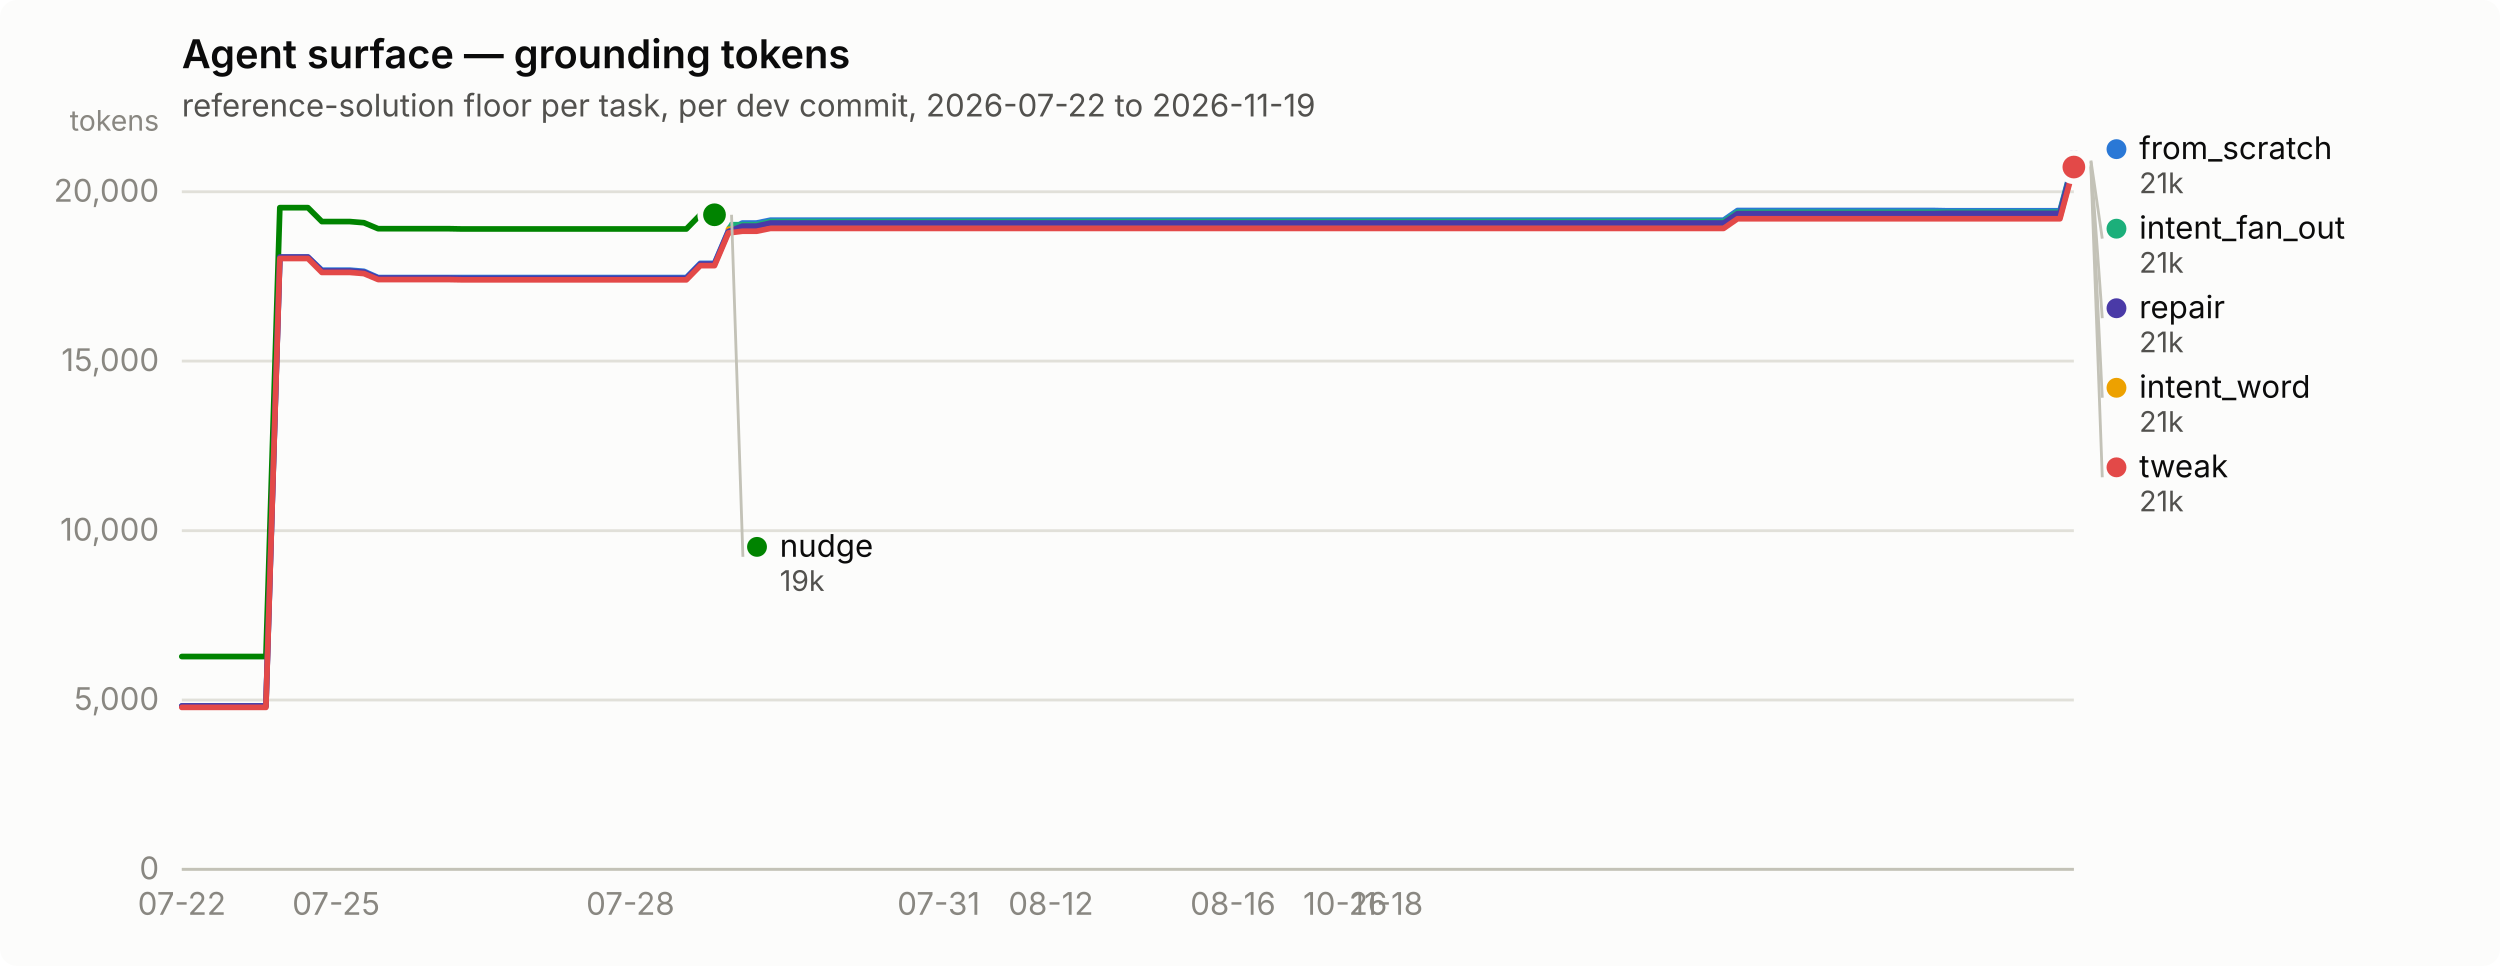
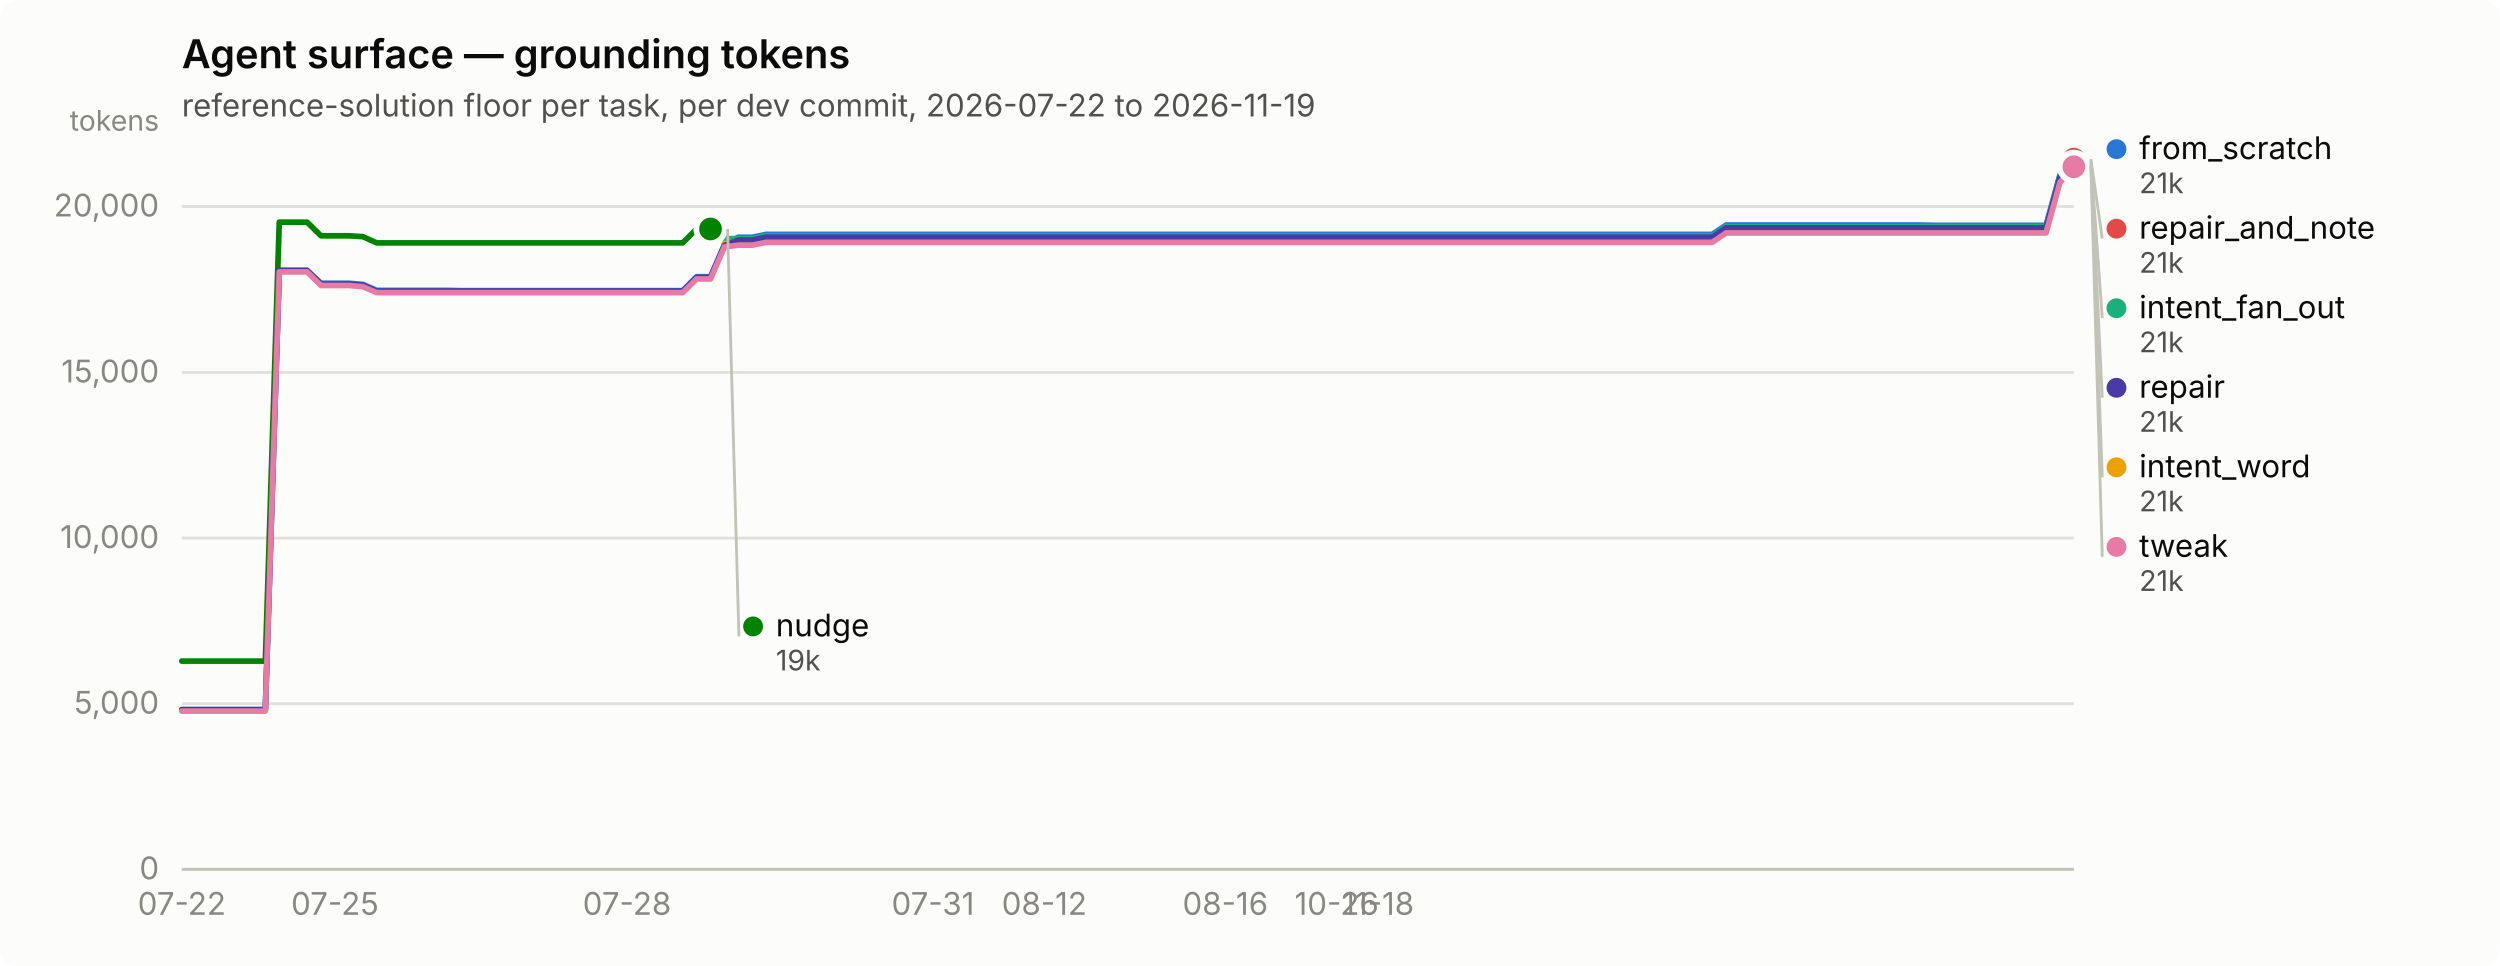
<svg xmlns="http://www.w3.org/2000/svg" width="880" height="340" viewBox="0 0 880 340" role="img" aria-label="Agent surface — grounding tokens">
  <rect width="880" height="340" rx="6" fill="#fcfcfb" />
  <text x="64" y="24" font-family="system-ui, -apple-system, &quot;Segoe UI&quot;, sans-serif" font-size="14" font-weight="600" fill="#0b0b0b">Agent surface — grounding tokens</text>
  <text x="64" y="41" font-family="system-ui, -apple-system, &quot;Segoe UI&quot;, sans-serif" font-size="11" fill="#52514e">reference-solution floor per task, per dev commit, 2026-07-22 to 2026-11-19</text>
  <line x1="64" y1="306.0" x2="730" y2="306.0" stroke="#e1e0d9" stroke-width="1" />
  <text x="56" y="309.5" text-anchor="end" font-family="system-ui, -apple-system, &quot;Segoe UI&quot;, sans-serif" font-size="11" style="font-variant-numeric: tabular-nums" fill="#898781">0</text>
-   <line x1="64" y1="246.4" x2="730" y2="246.4" stroke="#e1e0d9" stroke-width="1" />
-   <text x="56" y="249.9" text-anchor="end" font-family="system-ui, -apple-system, &quot;Segoe UI&quot;, sans-serif" font-size="11" style="font-variant-numeric: tabular-nums" fill="#898781">5,000</text>
-   <line x1="64" y1="186.8" x2="730" y2="186.8" stroke="#e1e0d9" stroke-width="1" />
-   <text x="56" y="190.3" text-anchor="end" font-family="system-ui, -apple-system, &quot;Segoe UI&quot;, sans-serif" font-size="11" style="font-variant-numeric: tabular-nums" fill="#898781">10,000</text>
-   <line x1="64" y1="127.1" x2="730" y2="127.1" stroke="#e1e0d9" stroke-width="1" />
-   <text x="56" y="130.6" text-anchor="end" font-family="system-ui, -apple-system, &quot;Segoe UI&quot;, sans-serif" font-size="11" style="font-variant-numeric: tabular-nums" fill="#898781">15,000</text>
-   <line x1="64" y1="67.5" x2="730" y2="67.5" stroke="#e1e0d9" stroke-width="1" />
-   <text x="56" y="71.0" text-anchor="end" font-family="system-ui, -apple-system, &quot;Segoe UI&quot;, sans-serif" font-size="11" style="font-variant-numeric: tabular-nums" fill="#898781">20,000</text>
+   <line x1="64" y1="247.7" x2="730" y2="247.7" stroke="#e1e0d9" stroke-width="1" />
+   <text x="56" y="251.2" text-anchor="end" font-family="system-ui, -apple-system, &quot;Segoe UI&quot;, sans-serif" font-size="11" style="font-variant-numeric: tabular-nums" fill="#898781">5,000</text>
+   <line x1="64" y1="189.4" x2="730" y2="189.4" stroke="#e1e0d9" stroke-width="1" />
+   <text x="56" y="192.9" text-anchor="end" font-family="system-ui, -apple-system, &quot;Segoe UI&quot;, sans-serif" font-size="11" style="font-variant-numeric: tabular-nums" fill="#898781">10,000</text>
+   <line x1="64" y1="131.1" x2="730" y2="131.1" stroke="#e1e0d9" stroke-width="1" />
+   <text x="56" y="134.6" text-anchor="end" font-family="system-ui, -apple-system, &quot;Segoe UI&quot;, sans-serif" font-size="11" style="font-variant-numeric: tabular-nums" fill="#898781">15,000</text>
+   <line x1="64" y1="72.7" x2="730" y2="72.7" stroke="#e1e0d9" stroke-width="1" />
+   <text x="56" y="76.2" text-anchor="end" font-family="system-ui, -apple-system, &quot;Segoe UI&quot;, sans-serif" font-size="11" style="font-variant-numeric: tabular-nums" fill="#898781">20,000</text>
  <text x="56" y="46" text-anchor="end" font-family="system-ui, -apple-system, &quot;Segoe UI&quot;, sans-serif" font-size="10" fill="#898781">tokens</text>
  <line x1="64" y1="306" x2="730" y2="306" stroke="#c3c2b7" stroke-width="1" />
  <text x="64.0" y="322" text-anchor="middle" font-family="system-ui, -apple-system, &quot;Segoe UI&quot;, sans-serif" font-size="11" style="font-variant-numeric: tabular-nums" fill="#898781">07-22</text>
-   <text x="118.3" y="322" text-anchor="middle" font-family="system-ui, -apple-system, &quot;Segoe UI&quot;, sans-serif" font-size="11" style="font-variant-numeric: tabular-nums" fill="#898781">07-25</text>
-   <text x="221.9" y="322" text-anchor="middle" font-family="system-ui, -apple-system, &quot;Segoe UI&quot;, sans-serif" font-size="11" style="font-variant-numeric: tabular-nums" fill="#898781">07-28</text>
-   <text x="330.4" y="322" text-anchor="middle" font-family="system-ui, -apple-system, &quot;Segoe UI&quot;, sans-serif" font-size="11" style="font-variant-numeric: tabular-nums" fill="#898781">07-31</text>
-   <text x="369.9" y="322" text-anchor="middle" font-family="system-ui, -apple-system, &quot;Segoe UI&quot;, sans-serif" font-size="11" style="font-variant-numeric: tabular-nums" fill="#898781">08-12</text>
-   <text x="434.0" y="322" text-anchor="middle" font-family="system-ui, -apple-system, &quot;Segoe UI&quot;, sans-serif" font-size="11" style="font-variant-numeric: tabular-nums" fill="#898781">08-16</text>
-   <text x="473.5" y="322" text-anchor="middle" font-family="system-ui, -apple-system, &quot;Segoe UI&quot;, sans-serif" font-size="11" style="font-variant-numeric: tabular-nums" fill="#898781">10-26</text>
-   <text x="488.3" y="322" text-anchor="middle" font-family="system-ui, -apple-system, &quot;Segoe UI&quot;, sans-serif" font-size="11" style="font-variant-numeric: tabular-nums" fill="#898781">11-18</text>
-   <path d="M64.0,248.5 L68.9,248.5 L73.9,248.5 L78.8,248.5 L83.7,248.5 L88.7,248.5 L93.6,248.5 L98.5,90.5 L103.5,90.5 L108.4,90.5 L113.3,95.1 L118.3,95.1 L123.2,95.1 L128.1,95.5 L133.1,97.7 L138.0,97.7 L142.9,97.7 L147.9,97.7 L152.8,97.7 L157.7,97.7 L162.7,97.7 L167.6,97.7 L172.5,97.7 L177.5,97.7 L182.4,97.7 L187.3,97.7 L192.3,97.7 L197.2,97.7 L202.1,97.7 L207.1,97.7 L212.0,97.7 L216.9,97.7 L221.9,97.7 L226.8,97.7 L231.7,97.7 L236.7,97.7 L241.6,97.7 L246.5,92.7 L251.5,92.7 L256.4,81.2 L261.3,78.5 L266.3,78.5 L271.2,77.5 L276.1,77.5 L281.1,77.5 L286.0,77.5 L290.9,77.5 L295.9,77.5 L300.8,77.5 L305.7,77.5 L310.7,77.5 L315.6,77.5 L320.5,77.5 L325.5,77.5 L330.4,77.5 L335.3,77.5 L340.3,77.5 L345.2,77.5 L350.1,77.5 L355.1,77.5 L360.0,77.5 L364.9,77.5 L369.9,77.5 L374.8,77.5 L379.7,77.5 L384.7,77.5 L389.6,77.5 L394.5,77.5 L399.5,77.5 L404.4,77.5 L409.3,77.5 L414.3,77.5 L419.2,77.5 L424.1,77.5 L429.1,77.5 L434.0,77.5 L438.9,77.5 L443.9,77.5 L448.8,77.5 L453.7,77.5 L458.7,77.5 L463.6,77.5 L468.5,77.5 L473.5,77.5 L478.4,77.5 L483.3,77.5 L488.3,77.5 L493.2,77.5 L498.1,77.5 L503.1,77.5 L508.0,77.5 L512.9,77.5 L517.9,77.5 L522.8,77.5 L527.7,77.5 L532.7,77.5 L537.6,77.5 L542.5,77.5 L547.5,77.5 L552.4,77.5 L557.3,77.5 L562.3,77.5 L567.2,77.5 L572.1,77.5 L577.1,77.5 L582.0,77.5 L586.9,77.5 L591.9,77.5 L596.8,77.5 L601.7,77.5 L606.7,77.5 L611.6,74.1 L616.5,74.1 L621.5,74.1 L626.4,74.1 L631.3,74.1 L636.3,74.1 L641.2,74.1 L646.1,74.1 L651.1,74.1 L656.0,74.1 L660.9,74.1 L665.9,74.1 L670.8,74.1 L675.7,74.1 L680.7,74.1 L685.6,74.2 L690.5,74.2 L695.5,74.2 L700.4,74.2 L705.3,74.2 L710.3,74.2 L715.2,74.2 L720.1,74.2 L725.1,74.2 L730.0,56.0" fill="none" stroke="#2a78d6" stroke-width="2" stroke-linejoin="round" stroke-linecap="round" />
+   <text x="117.9" y="322" text-anchor="middle" font-family="system-ui, -apple-system, &quot;Segoe UI&quot;, sans-serif" font-size="11" style="font-variant-numeric: tabular-nums" fill="#898781">07-25</text>
+   <text x="220.7" y="322" text-anchor="middle" font-family="system-ui, -apple-system, &quot;Segoe UI&quot;, sans-serif" font-size="11" style="font-variant-numeric: tabular-nums" fill="#898781">07-28</text>
+   <text x="328.4" y="322" text-anchor="middle" font-family="system-ui, -apple-system, &quot;Segoe UI&quot;, sans-serif" font-size="11" style="font-variant-numeric: tabular-nums" fill="#898781">07-31</text>
+   <text x="367.6" y="322" text-anchor="middle" font-family="system-ui, -apple-system, &quot;Segoe UI&quot;, sans-serif" font-size="11" style="font-variant-numeric: tabular-nums" fill="#898781">08-12</text>
+   <text x="431.3" y="322" text-anchor="middle" font-family="system-ui, -apple-system, &quot;Segoe UI&quot;, sans-serif" font-size="11" style="font-variant-numeric: tabular-nums" fill="#898781">08-16</text>
+   <text x="470.5" y="322" text-anchor="middle" font-family="system-ui, -apple-system, &quot;Segoe UI&quot;, sans-serif" font-size="11" style="font-variant-numeric: tabular-nums" fill="#898781">10-26</text>
+   <text x="485.1" y="322" text-anchor="middle" font-family="system-ui, -apple-system, &quot;Segoe UI&quot;, sans-serif" font-size="11" style="font-variant-numeric: tabular-nums" fill="#898781">11-18</text>
+   <path d="M64.0,249.8 L68.9,249.8 L73.8,249.8 L78.7,249.8 L83.6,249.8 L88.5,249.8 L93.4,249.8 L98.3,95.2 L103.2,95.2 L108.1,95.2 L113.0,99.7 L117.9,99.7 L122.8,99.7 L127.7,100.1 L132.6,102.2 L137.5,102.2 L142.4,102.2 L147.2,102.2 L152.1,102.2 L157.0,102.2 L161.9,102.3 L166.8,102.3 L171.7,102.3 L176.6,102.3 L181.5,102.3 L186.4,102.3 L191.3,102.3 L196.2,102.3 L201.1,102.3 L206.0,102.3 L210.9,102.3 L215.8,102.3 L220.7,102.3 L225.6,102.3 L230.5,102.3 L235.4,102.3 L240.3,102.3 L245.2,97.4 L250.1,97.4 L255.0,86.1 L259.9,83.5 L264.8,83.5 L269.7,82.5 L274.6,82.5 L279.5,82.5 L284.4,82.5 L289.3,82.5 L294.2,82.5 L299.1,82.5 L304.0,82.5 L308.9,82.5 L313.8,82.5 L318.6,82.5 L323.5,82.5 L328.4,82.5 L333.3,82.5 L338.2,82.5 L343.1,82.5 L348.0,82.5 L352.9,82.5 L357.8,82.5 L362.7,82.5 L367.6,82.5 L372.5,82.5 L377.4,82.5 L382.3,82.5 L387.2,82.5 L392.1,82.5 L397.0,82.5 L401.9,82.5 L406.8,82.5 L411.7,82.5 L416.6,82.5 L421.5,82.5 L426.4,82.5 L431.3,82.5 L436.2,82.5 L441.1,82.5 L446.0,82.5 L450.9,82.5 L455.8,82.5 L460.7,82.5 L465.6,82.5 L470.5,82.5 L475.4,82.5 L480.2,82.5 L485.1,82.5 L490.0,82.5 L494.9,82.5 L499.8,82.5 L504.7,82.5 L509.6,82.5 L514.5,82.5 L519.4,82.5 L524.3,82.5 L529.2,82.5 L534.1,82.5 L539.0,82.5 L543.9,82.5 L548.8,82.5 L553.7,82.5 L558.6,82.5 L563.5,82.5 L568.4,82.5 L573.3,82.5 L578.2,82.5 L583.1,82.5 L588.0,82.5 L592.9,82.5 L597.8,82.5 L602.7,82.5 L607.6,79.2 L612.5,79.2 L617.4,79.2 L622.3,79.2 L627.2,79.2 L632.1,79.2 L637.0,79.2 L641.9,79.2 L646.8,79.2 L651.6,79.2 L656.5,79.2 L661.4,79.2 L666.3,79.2 L671.2,79.2 L676.1,79.2 L681.0,79.3 L685.9,79.3 L690.8,79.3 L695.7,79.3 L700.6,79.3 L705.5,79.3 L710.4,79.3 L715.3,79.3 L720.2,79.3 L725.1,61.5 L730.0,56.0" fill="none" stroke="#2a78d6" stroke-width="2" stroke-linejoin="round" stroke-linecap="round" />
  <circle cx="730.0" cy="56.0" r="6" fill="#fcfcfb" />
  <circle cx="730.0" cy="56.0" r="4" fill="#2a78d6" />
-   <path d="M256.4,79.1 L261.3,79.1 L266.3,79.1 L271.2,78.0 L276.1,78.0 L281.1,78.0 L286.0,78.0 L290.9,78.0 L295.9,78.0 L300.8,78.0 L305.7,78.0 L310.7,78.0 L315.6,78.0 L320.5,78.0 L325.5,78.0 L330.4,78.0 L335.3,78.0 L340.3,78.0 L345.2,78.0 L350.1,78.0 L355.1,78.0 L360.0,78.0 L364.9,78.0 L369.9,78.0 L374.8,78.0 L379.7,78.0 L384.7,78.0 L389.6,78.0 L394.5,78.0 L399.5,78.0 L404.4,78.0 L409.3,78.0 L414.3,78.0 L419.2,78.0 L424.1,78.0 L429.1,78.0 L434.0,78.0 L438.9,78.0 L443.9,78.0 L448.8,78.0 L453.7,78.0 L458.7,78.0 L463.6,78.0 L468.5,78.0 L473.5,78.0 L478.4,78.0 L483.3,78.0 L488.3,78.0 L493.2,78.0 L498.1,78.0 L503.1,78.0 L508.0,78.0 L512.9,78.0 L517.9,78.0 L522.8,78.0 L527.7,78.0 L532.7,78.0 L537.6,78.0 L542.5,78.0 L547.5,78.0 L552.4,78.0 L557.3,78.0 L562.3,78.0 L567.2,78.0 L572.1,78.0 L577.1,78.0 L582.0,78.0 L586.9,78.0 L591.9,78.0 L596.8,78.0 L601.7,78.0 L606.7,78.0 L611.6,74.7 L616.5,74.7 L621.5,74.7 L626.4,74.7 L631.3,74.7 L636.3,74.7 L641.2,74.7 L646.1,74.7 L651.1,74.7 L656.0,74.7 L660.9,74.7 L665.9,74.7 L670.8,74.7 L675.7,74.7 L680.7,74.7 L685.6,74.7 L690.5,74.7 L695.5,74.7 L700.4,74.7 L705.3,74.7 L710.3,74.7 L715.2,74.7 L720.1,74.7 L725.1,74.7 L730.0,56.5" fill="none" stroke="#1baf7a" stroke-width="2" stroke-linejoin="round" stroke-linecap="round" />
+   <path d="M255.0,84.0 L259.9,84.0 L264.8,84.0 L269.7,83.0 L274.6,83.0 L279.5,83.0 L284.4,83.0 L289.3,83.0 L294.2,83.0 L299.1,83.0 L304.0,83.0 L308.9,83.0 L313.8,83.0 L318.6,83.0 L323.5,83.0 L328.4,83.0 L333.3,83.0 L338.2,83.0 L343.1,83.0 L348.0,83.0 L352.9,83.0 L357.8,83.0 L362.7,83.0 L367.6,83.0 L372.5,83.0 L377.4,83.0 L382.3,83.0 L387.2,83.0 L392.1,83.0 L397.0,83.0 L401.9,83.0 L406.8,83.0 L411.7,83.0 L416.6,83.0 L421.5,83.0 L426.4,83.0 L431.3,83.0 L436.2,83.0 L441.1,83.0 L446.0,83.0 L450.9,83.0 L455.8,83.0 L460.7,83.0 L465.6,83.0 L470.5,83.0 L475.4,83.0 L480.2,83.0 L485.1,83.0 L490.0,83.0 L494.9,83.0 L499.8,83.0 L504.7,83.0 L509.6,83.0 L514.5,83.0 L519.4,83.0 L524.3,83.0 L529.2,83.0 L534.1,83.0 L539.0,83.0 L543.9,83.0 L548.8,83.0 L553.7,83.0 L558.6,83.0 L563.5,83.0 L568.4,83.0 L573.3,83.0 L578.2,83.0 L583.1,83.0 L588.0,83.0 L592.9,83.0 L597.8,83.0 L602.7,83.0 L607.6,79.8 L612.5,79.8 L617.4,79.8 L622.3,79.8 L627.2,79.8 L632.1,79.8 L637.0,79.8 L641.9,79.8 L646.8,79.8 L651.6,79.8 L656.5,79.8 L661.4,79.8 L666.3,79.8 L671.2,79.8 L676.1,79.8 L681.0,79.8 L685.9,79.8 L690.8,79.8 L695.7,79.8 L700.6,79.8 L705.5,79.8 L710.4,79.8 L715.3,79.8 L720.2,79.8 L725.1,61.9 L730.0,56.5" fill="none" stroke="#1baf7a" stroke-width="2" stroke-linejoin="round" stroke-linecap="round" />
  <circle cx="730.0" cy="56.5" r="6" fill="#fcfcfb" />
  <circle cx="730.0" cy="56.5" r="4" fill="#1baf7a" />
-   <path d="M256.4,80.7 L261.3,80.7 L266.3,80.7 L271.2,79.7 L276.1,79.7 L281.1,79.7 L286.0,79.7 L290.9,79.7 L295.9,79.7 L300.8,79.7 L305.7,79.7 L310.7,79.7 L315.6,79.7 L320.5,79.7 L325.5,79.7 L330.4,79.7 L335.3,79.7 L340.3,79.7 L345.2,79.7 L350.1,79.7 L355.1,79.7 L360.0,79.7 L364.9,79.7 L369.9,79.7 L374.8,79.7 L379.7,79.7 L384.7,79.7 L389.6,79.7 L394.5,79.7 L399.5,79.7 L404.4,79.7 L409.3,79.7 L414.3,79.7 L419.2,79.7 L424.1,79.7 L429.1,79.7 L434.0,79.7 L438.9,79.7 L443.9,79.7 L448.8,79.7 L453.7,79.7 L458.7,79.7 L463.6,79.7 L468.5,79.7 L473.5,79.7 L478.4,79.7 L483.3,79.7 L488.3,79.7 L493.2,79.7 L498.1,79.7 L503.1,79.7 L508.0,79.7 L512.9,79.7 L517.9,79.7 L522.8,79.7 L527.7,79.7 L532.7,79.7 L537.6,79.7 L542.5,79.7 L547.5,79.7 L552.4,79.7 L557.3,79.7 L562.3,79.7 L567.2,79.7 L572.1,79.7 L577.1,79.7 L582.0,79.7 L586.9,79.7 L591.9,79.7 L596.8,79.7 L601.7,79.7 L606.7,79.7 L611.6,76.3 L616.5,76.3 L621.5,76.3 L626.4,76.3 L631.3,76.3 L636.3,76.3 L641.2,76.3 L646.1,76.3 L651.1,76.3 L656.0,76.3 L660.9,76.3 L665.9,76.3 L670.8,76.3 L675.7,76.3 L680.7,76.3 L685.6,76.4 L690.5,76.4 L695.5,76.4 L700.4,76.4 L705.3,76.4 L710.3,76.4 L715.2,76.4 L720.1,76.4 L725.1,76.4 L730.0,58.2" fill="none" stroke="#eda100" stroke-width="2" stroke-linejoin="round" stroke-linecap="round" />
-   <circle cx="730.0" cy="58.2" r="6" fill="#fcfcfb" />
-   <circle cx="730.0" cy="58.2" r="4" fill="#eda100" />
-   <path d="M64.0,231.1 L68.9,231.1 L73.9,231.1 L78.8,231.1 L83.7,231.1 L88.7,231.1 L93.6,231.1 L98.5,73.1 L103.5,73.1 L108.4,73.1 L113.3,78.0 L118.3,78.0 L123.2,78.0 L128.1,78.4 L133.1,80.5 L138.0,80.5 L142.9,80.5 L147.9,80.5 L152.8,80.5 L157.7,80.5 L162.7,80.6 L167.6,80.6 L172.5,80.6 L177.5,80.6 L182.4,80.6 L187.3,80.6 L192.3,80.6 L197.2,80.6 L202.1,80.6 L207.1,80.6 L212.0,80.6 L216.9,80.6 L221.9,80.6 L226.8,80.6 L231.7,80.6 L236.7,80.6 L241.6,80.6 L246.5,75.6 L251.5,75.6" fill="none" stroke="#008300" stroke-width="2" stroke-linejoin="round" stroke-linecap="round" />
-   <circle cx="251.5" cy="75.6" r="6" fill="#fcfcfb" />
-   <circle cx="251.5" cy="75.6" r="4" fill="#008300" />
-   <path d="M64.0,248.5 L68.9,248.5 L73.9,248.5 L78.8,248.5 L83.7,248.5 L88.7,248.5 L93.6,248.5 L98.5,90.5 L103.5,90.5 L108.4,90.5 L113.3,95.4 L118.3,95.4 L123.2,95.4 L128.1,95.8 L133.1,97.9 L138.0,97.9 L142.9,97.9 L147.9,97.9 L152.8,97.9 L157.7,97.9 L162.7,98.0 L167.6,98.0 L172.5,98.0 L177.5,98.0 L182.4,98.0 L187.3,98.0 L192.3,98.0 L197.2,98.0 L202.1,98.0 L207.1,98.0 L212.0,98.0 L216.9,98.0 L221.9,98.0 L226.8,98.0 L231.7,98.0 L236.7,98.0 L241.6,98.0 L246.5,93.0 L251.5,93.0 L256.4,81.5 L261.3,79.6 L266.3,79.6 L271.2,78.5 L276.1,78.5 L281.1,78.5 L286.0,78.5 L290.9,78.5 L295.9,78.5 L300.8,78.5 L305.7,78.5 L310.7,78.5 L315.6,78.5 L320.5,78.5 L325.5,78.5 L330.4,78.5 L335.3,78.5 L340.3,78.5 L345.2,78.5 L350.1,78.5 L355.1,78.5 L360.0,78.5 L364.9,78.5 L369.9,78.5 L374.8,78.5 L379.7,78.5 L384.7,78.5 L389.6,78.5 L394.5,78.5 L399.5,78.5 L404.4,78.5 L409.3,78.5 L414.3,78.5 L419.2,78.5 L424.1,78.5 L429.1,78.5 L434.0,78.5 L438.9,78.5 L443.9,78.5 L448.8,78.5 L453.7,78.5 L458.7,78.5 L463.6,78.5 L468.5,78.5 L473.5,78.5 L478.4,78.5 L483.3,78.5 L488.3,78.5 L493.2,78.5 L498.1,78.5 L503.1,78.5 L508.0,78.5 L512.9,78.5 L517.9,78.5 L522.8,78.5 L527.7,78.5 L532.7,78.5 L537.6,78.5 L542.5,78.5 L547.5,78.5 L552.4,78.5 L557.3,78.5 L562.3,78.5 L567.2,78.5 L572.1,78.5 L577.1,78.5 L582.0,78.5 L586.9,78.5 L591.9,78.5 L596.8,78.5 L601.7,78.5 L606.7,78.5 L611.6,75.2 L616.5,75.2 L621.5,75.2 L626.4,75.2 L631.3,75.2 L636.3,75.2 L641.2,75.2 L646.1,75.2 L651.1,75.2 L656.0,75.2 L660.9,75.2 L665.9,75.2 L670.8,75.2 L675.7,75.2 L680.7,75.2 L685.6,75.1 L690.5,75.1 L695.5,75.1 L700.4,75.1 L705.3,75.1 L710.3,75.1 L715.2,75.1 L720.1,75.1 L725.1,75.1 L730.0,56.9" fill="none" stroke="#4a3aa7" stroke-width="2" stroke-linejoin="round" stroke-linecap="round" />
+   <path d="M255.0,85.7 L259.9,85.7 L264.8,85.7 L269.7,84.6 L274.6,84.6 L279.5,84.6 L284.4,84.6 L289.3,84.6 L294.2,84.6 L299.1,84.6 L304.0,84.6 L308.9,84.6 L313.8,84.6 L318.6,84.6 L323.5,84.6 L328.4,84.6 L333.3,84.6 L338.2,84.6 L343.1,84.6 L348.0,84.6 L352.9,84.6 L357.8,84.6 L362.7,84.6 L367.6,84.6 L372.5,84.6 L377.4,84.6 L382.3,84.6 L387.2,84.6 L392.1,84.6 L397.0,84.6 L401.9,84.6 L406.8,84.6 L411.7,84.6 L416.6,84.6 L421.5,84.6 L426.4,84.6 L431.3,84.6 L436.2,84.6 L441.1,84.6 L446.0,84.6 L450.9,84.6 L455.8,84.6 L460.7,84.6 L465.6,84.6 L470.5,84.6 L475.4,84.6 L480.2,84.6 L485.1,84.6 L490.0,84.6 L494.9,84.6 L499.8,84.6 L504.7,84.6 L509.6,84.6 L514.5,84.6 L519.4,84.6 L524.3,84.6 L529.2,84.6 L534.1,84.6 L539.0,84.6 L543.9,84.6 L548.8,84.6 L553.7,84.6 L558.6,84.6 L563.5,84.6 L568.4,84.6 L573.3,84.6 L578.2,84.6 L583.1,84.6 L588.0,84.6 L592.9,84.6 L597.8,84.6 L602.7,84.6 L607.6,81.4 L612.5,81.4 L617.4,81.4 L622.3,81.4 L627.2,81.4 L632.1,81.4 L637.0,81.4 L641.9,81.4 L646.8,81.4 L651.6,81.4 L656.5,81.4 L661.4,81.4 L666.3,81.4 L671.2,81.4 L676.1,81.4 L681.0,81.4 L685.9,81.4 L690.8,81.4 L695.7,81.4 L700.6,81.4 L705.5,81.4 L710.4,81.4 L715.3,81.4 L720.2,81.4 L725.1,63.6 L730.0,58.1" fill="none" stroke="#eda100" stroke-width="2" stroke-linejoin="round" stroke-linecap="round" />
+   <circle cx="730.0" cy="58.1" r="6" fill="#fcfcfb" />
+   <circle cx="730.0" cy="58.1" r="4" fill="#eda100" />
+   <path d="M64.0,232.7 L68.9,232.7 L73.8,232.7 L78.7,232.7 L83.6,232.7 L88.5,232.7 L93.4,232.7 L98.3,78.2 L103.2,78.2 L108.1,78.2 L113.0,83.0 L117.9,83.0 L122.8,83.0 L127.7,83.3 L132.6,85.5 L137.5,85.5 L142.4,85.5 L147.2,85.5 L152.1,85.5 L157.0,85.5 L161.9,85.5 L166.8,85.5 L171.7,85.5 L176.6,85.5 L181.5,85.5 L186.4,85.5 L191.3,85.5 L196.2,85.5 L201.1,85.5 L206.0,85.5 L210.9,85.5 L215.8,85.5 L220.7,85.5 L225.6,85.5 L230.5,85.5 L235.4,85.5 L240.3,85.5 L245.2,80.6 L250.1,80.6" fill="none" stroke="#008300" stroke-width="2" stroke-linejoin="round" stroke-linecap="round" />
+   <circle cx="250.1" cy="80.6" r="6" fill="#fcfcfb" />
+   <circle cx="250.1" cy="80.6" r="4" fill="#008300" />
+   <path d="M64.0,249.8 L68.9,249.8 L73.8,249.8 L78.7,249.8 L83.6,249.8 L88.5,249.8 L93.4,249.8 L98.3,95.2 L103.2,95.2 L108.1,95.2 L113.0,100.0 L117.9,100.0 L122.8,100.0 L127.7,100.4 L132.6,102.5 L137.5,102.5 L142.4,102.5 L147.2,102.5 L152.1,102.5 L157.0,102.5 L161.9,102.5 L166.8,102.5 L171.7,102.5 L176.6,102.5 L181.5,102.5 L186.4,102.5 L191.3,102.5 L196.2,102.5 L201.1,102.5 L206.0,102.5 L210.9,102.5 L215.8,102.5 L220.7,102.5 L225.6,102.5 L230.5,102.5 L235.4,102.5 L240.3,102.5 L245.2,97.7 L250.1,97.7 L255.0,86.4 L259.9,84.5 L264.8,84.5 L269.7,83.5 L274.6,83.5 L279.5,83.5 L284.4,83.5 L289.3,83.5 L294.2,83.5 L299.1,83.5 L304.0,83.5 L308.9,83.5 L313.8,83.5 L318.6,83.5 L323.5,83.5 L328.4,83.5 L333.3,83.5 L338.2,83.5 L343.1,83.5 L348.0,83.5 L352.9,83.5 L357.8,83.5 L362.7,83.5 L367.6,83.5 L372.5,83.5 L377.4,83.5 L382.3,83.5 L387.2,83.5 L392.1,83.5 L397.0,83.5 L401.9,83.5 L406.8,83.5 L411.7,83.5 L416.6,83.5 L421.5,83.5 L426.4,83.5 L431.3,83.5 L436.2,83.5 L441.1,83.5 L446.0,83.5 L450.9,83.5 L455.8,83.5 L460.7,83.5 L465.6,83.5 L470.5,83.5 L475.4,83.5 L480.2,83.5 L485.1,83.5 L490.0,83.5 L494.9,83.5 L499.8,83.5 L504.7,83.5 L509.6,83.5 L514.5,83.5 L519.4,83.5 L524.3,83.5 L529.2,83.5 L534.1,83.5 L539.0,83.5 L543.9,83.5 L548.8,83.5 L553.7,83.5 L558.6,83.5 L563.5,83.5 L568.4,83.5 L573.3,83.5 L578.2,83.5 L583.1,83.5 L588.0,83.5 L592.9,83.5 L597.8,83.5 L602.7,83.5 L607.6,80.2 L612.5,80.2 L617.4,80.2 L622.3,80.2 L627.2,80.2 L632.1,80.2 L637.0,80.2 L641.9,80.2 L646.8,80.2 L651.6,80.2 L656.5,80.2 L661.4,80.2 L666.3,80.2 L671.2,80.2 L676.1,80.2 L681.0,80.2 L685.9,80.2 L690.8,80.2 L695.7,80.2 L700.6,80.2 L705.5,80.2 L710.4,80.2 L715.3,80.2 L720.2,80.2 L725.1,62.4 L730.0,56.9" fill="none" stroke="#4a3aa7" stroke-width="2" stroke-linejoin="round" stroke-linecap="round" />
  <circle cx="730.0" cy="56.9" r="6" fill="#fcfcfb" />
  <circle cx="730.0" cy="56.9" r="4" fill="#4a3aa7" />
-   <path d="M64.0,249.0 L68.9,249.0 L73.9,249.0 L78.8,249.0 L83.7,249.0 L88.7,249.0 L93.6,249.0 L98.5,91.0 L103.5,91.0 L108.4,91.0 L113.3,95.9 L118.3,95.9 L123.2,95.9 L128.1,96.3 L133.1,98.4 L138.0,98.4 L142.9,98.4 L147.9,98.4 L152.8,98.4 L157.7,98.4 L162.7,98.5 L167.6,98.5 L172.5,98.5 L177.5,98.5 L182.4,98.5 L187.3,98.5 L192.3,98.5 L197.2,98.5 L202.1,98.5 L207.1,98.5 L212.0,98.5 L216.9,98.5 L221.9,98.5 L226.8,98.5 L231.7,98.5 L236.7,98.5 L241.6,98.5 L246.5,93.5 L251.5,93.5 L256.4,82.0 L261.3,81.4 L266.3,81.4 L271.2,80.4 L276.1,80.4 L281.1,80.4 L286.0,80.4 L290.9,80.4 L295.9,80.4 L300.8,80.4 L305.7,80.4 L310.7,80.4 L315.6,80.4 L320.5,80.4 L325.5,80.4 L330.4,80.4 L335.3,80.4 L340.3,80.4 L345.2,80.4 L350.1,80.4 L355.1,80.4 L360.0,80.4 L364.9,80.4 L369.9,80.4 L374.8,80.4 L379.7,80.4 L384.7,80.4 L389.6,80.4 L394.5,80.4 L399.5,80.4 L404.4,80.4 L409.3,80.4 L414.3,80.4 L419.2,80.4 L424.1,80.4 L429.1,80.4 L434.0,80.4 L438.9,80.4 L443.9,80.4 L448.8,80.4 L453.7,80.4 L458.7,80.4 L463.6,80.4 L468.5,80.4 L473.5,80.4 L478.4,80.4 L483.3,80.4 L488.3,80.4 L493.2,80.4 L498.1,80.4 L503.1,80.4 L508.0,80.4 L512.9,80.4 L517.9,80.4 L522.8,80.4 L527.7,80.4 L532.7,80.4 L537.6,80.4 L542.5,80.4 L547.5,80.4 L552.4,80.4 L557.3,80.4 L562.3,80.4 L567.2,80.4 L572.1,80.4 L577.1,80.4 L582.0,80.4 L586.9,80.4 L591.9,80.4 L596.8,80.4 L601.7,80.4 L606.7,80.4 L611.6,77.0 L616.5,77.0 L621.5,77.0 L626.4,77.0 L631.3,77.0 L636.3,77.0 L641.2,77.0 L646.1,77.0 L651.1,77.0 L656.0,77.0 L660.9,77.0 L665.9,77.0 L670.8,77.0 L675.7,77.0 L680.7,77.0 L685.6,77.0 L690.5,77.0 L695.5,77.0 L700.4,77.0 L705.3,77.0 L710.3,77.0 L715.2,77.0 L720.1,77.0 L725.1,77.0 L730.0,58.8" fill="none" stroke="#e34948" stroke-width="2" stroke-linejoin="round" stroke-linecap="round" />
-   <circle cx="730.0" cy="58.8" r="6" fill="#fcfcfb" />
-   <circle cx="730.0" cy="58.8" r="4" fill="#e34948" />
+   <circle cx="730.0" cy="56.0" r="2.5" fill="#e34948" />
+   <circle cx="730.0" cy="56.0" r="6" fill="#fcfcfb" />
+   <circle cx="730.0" cy="56.0" r="4" fill="#e34948" />
+   <path d="M64.0,250.3 L68.9,250.3 L73.8,250.3 L78.7,250.3 L83.6,250.3 L88.5,250.3 L93.4,250.3 L98.3,95.7 L103.2,95.7 L108.1,95.7 L113.0,100.5 L117.9,100.5 L122.8,100.5 L127.7,100.9 L132.6,103.0 L137.5,103.0 L142.4,103.0 L147.2,103.0 L152.1,103.0 L157.0,103.0 L161.9,103.0 L166.8,103.0 L171.7,103.0 L176.6,103.0 L181.5,103.0 L186.4,103.0 L191.3,103.0 L196.2,103.0 L201.1,103.0 L206.0,103.0 L210.9,103.0 L215.8,103.0 L220.7,103.0 L225.6,103.0 L230.5,103.0 L235.4,103.0 L240.3,103.0 L245.2,98.2 L250.1,98.2 L255.0,86.9 L259.9,86.3 L264.8,86.3 L269.7,85.3 L274.6,85.3 L279.5,85.3 L284.4,85.3 L289.3,85.3 L294.2,85.3 L299.1,85.3 L304.0,85.3 L308.9,85.3 L313.8,85.3 L318.6,85.3 L323.5,85.3 L328.4,85.3 L333.3,85.3 L338.2,85.3 L343.1,85.3 L348.0,85.3 L352.9,85.3 L357.8,85.3 L362.7,85.3 L367.6,85.3 L372.5,85.3 L377.4,85.3 L382.3,85.3 L387.2,85.3 L392.1,85.3 L397.0,85.3 L401.9,85.3 L406.8,85.3 L411.7,85.3 L416.6,85.3 L421.5,85.3 L426.4,85.3 L431.3,85.3 L436.2,85.3 L441.1,85.3 L446.0,85.3 L450.9,85.3 L455.8,85.3 L460.7,85.3 L465.6,85.3 L470.5,85.3 L475.4,85.3 L480.2,85.3 L485.1,85.3 L490.0,85.3 L494.9,85.3 L499.8,85.3 L504.7,85.3 L509.6,85.3 L514.5,85.3 L519.4,85.3 L524.3,85.3 L529.2,85.3 L534.1,85.3 L539.0,85.3 L543.9,85.3 L548.8,85.3 L553.7,85.3 L558.6,85.3 L563.5,85.3 L568.4,85.3 L573.3,85.3 L578.2,85.3 L583.1,85.3 L588.0,85.3 L592.9,85.3 L597.8,85.3 L602.7,85.3 L607.6,82.0 L612.5,82.0 L617.4,82.0 L622.3,82.0 L627.2,82.0 L632.1,82.0 L637.0,82.0 L641.9,82.0 L646.8,82.0 L651.6,82.0 L656.5,82.0 L661.4,82.0 L666.3,82.0 L671.2,82.0 L676.1,82.0 L681.0,82.0 L685.9,82.0 L690.8,82.0 L695.7,82.0 L700.6,82.0 L705.5,82.0 L710.4,82.0 L715.3,82.0 L720.2,82.0 L725.1,64.2 L730.0,58.7" fill="none" stroke="#e87ba4" stroke-width="2" stroke-linejoin="round" stroke-linecap="round" />
+   <circle cx="730.0" cy="58.7" r="6" fill="#fcfcfb" />
+   <circle cx="730.0" cy="58.7" r="4" fill="#e87ba4" />
  <circle cx="745.0" cy="52.5" r="3.5" fill="#2a78d6" />
  <text x="753.0" y="56.0" font-family="system-ui, -apple-system, &quot;Segoe UI&quot;, sans-serif" font-size="11" fill="#0b0b0b">from_scratch</text>
  <text x="753.0" y="68.0" font-family="system-ui, -apple-system, &quot;Segoe UI&quot;, sans-serif" font-size="10" style="font-variant-numeric: tabular-nums" fill="#52514e">21k</text>
-   <line x1="736.0" y1="56.5" x2="740.0" y2="84.0" stroke="#c3c2b7" stroke-width="1" />
-   <circle cx="745.0" cy="80.5" r="3.5" fill="#1baf7a" />
-   <text x="753.0" y="84.0" font-family="system-ui, -apple-system, &quot;Segoe UI&quot;, sans-serif" font-size="11" fill="#0b0b0b">intent_fan_out</text>
+   <line x1="736.0" y1="56.0" x2="740.0" y2="84.0" stroke="#c3c2b7" stroke-width="1" />
+   <circle cx="745.0" cy="80.5" r="3.5" fill="#e34948" />
+   <text x="753.0" y="84.0" font-family="system-ui, -apple-system, &quot;Segoe UI&quot;, sans-serif" font-size="11" fill="#0b0b0b">repair_and_note</text>
  <text x="753.0" y="96.0" font-family="system-ui, -apple-system, &quot;Segoe UI&quot;, sans-serif" font-size="10" style="font-variant-numeric: tabular-nums" fill="#52514e">21k</text>
-   <line x1="736.0" y1="56.9" x2="740.0" y2="112.0" stroke="#c3c2b7" stroke-width="1" />
-   <circle cx="745.0" cy="108.5" r="3.5" fill="#4a3aa7" />
-   <text x="753.0" y="112.0" font-family="system-ui, -apple-system, &quot;Segoe UI&quot;, sans-serif" font-size="11" fill="#0b0b0b">repair</text>
+   <line x1="736.0" y1="56.5" x2="740.0" y2="112.0" stroke="#c3c2b7" stroke-width="1" />
+   <circle cx="745.0" cy="108.5" r="3.5" fill="#1baf7a" />
+   <text x="753.0" y="112.0" font-family="system-ui, -apple-system, &quot;Segoe UI&quot;, sans-serif" font-size="11" fill="#0b0b0b">intent_fan_out</text>
  <text x="753.0" y="124.0" font-family="system-ui, -apple-system, &quot;Segoe UI&quot;, sans-serif" font-size="10" style="font-variant-numeric: tabular-nums" fill="#52514e">21k</text>
-   <line x1="736.0" y1="58.2" x2="740.0" y2="140.0" stroke="#c3c2b7" stroke-width="1" />
-   <circle cx="745.0" cy="136.5" r="3.5" fill="#eda100" />
-   <text x="753.0" y="140.0" font-family="system-ui, -apple-system, &quot;Segoe UI&quot;, sans-serif" font-size="11" fill="#0b0b0b">intent_word</text>
+   <line x1="736.0" y1="56.9" x2="740.0" y2="140.0" stroke="#c3c2b7" stroke-width="1" />
+   <circle cx="745.0" cy="136.5" r="3.5" fill="#4a3aa7" />
+   <text x="753.0" y="140.0" font-family="system-ui, -apple-system, &quot;Segoe UI&quot;, sans-serif" font-size="11" fill="#0b0b0b">repair</text>
  <text x="753.0" y="152.0" font-family="system-ui, -apple-system, &quot;Segoe UI&quot;, sans-serif" font-size="10" style="font-variant-numeric: tabular-nums" fill="#52514e">21k</text>
-   <line x1="736.0" y1="58.8" x2="740.0" y2="168.0" stroke="#c3c2b7" stroke-width="1" />
-   <circle cx="745.0" cy="164.5" r="3.5" fill="#e34948" />
-   <text x="753.0" y="168.0" font-family="system-ui, -apple-system, &quot;Segoe UI&quot;, sans-serif" font-size="11" fill="#0b0b0b">tweak</text>
+   <line x1="736.0" y1="58.1" x2="740.0" y2="168.0" stroke="#c3c2b7" stroke-width="1" />
+   <circle cx="745.0" cy="164.5" r="3.5" fill="#eda100" />
+   <text x="753.0" y="168.0" font-family="system-ui, -apple-system, &quot;Segoe UI&quot;, sans-serif" font-size="11" fill="#0b0b0b">intent_word</text>
  <text x="753.0" y="180.0" font-family="system-ui, -apple-system, &quot;Segoe UI&quot;, sans-serif" font-size="10" style="font-variant-numeric: tabular-nums" fill="#52514e">21k</text>
-   <line x1="257.5" y1="75.6" x2="261.5" y2="196.0" stroke="#c3c2b7" stroke-width="1" />
-   <circle cx="266.467" cy="192.5" r="3.5" fill="#008300" />
-   <text x="274.467" y="196.0" font-family="system-ui, -apple-system, &quot;Segoe UI&quot;, sans-serif" font-size="11" fill="#0b0b0b">nudge</text>
-   <text x="274.467" y="208.0" font-family="system-ui, -apple-system, &quot;Segoe UI&quot;, sans-serif" font-size="10" style="font-variant-numeric: tabular-nums" fill="#52514e">19k</text>
+   <line x1="736.0" y1="58.7" x2="740.0" y2="196.0" stroke="#c3c2b7" stroke-width="1" />
+   <circle cx="745.0" cy="192.5" r="3.5" fill="#e87ba4" />
+   <text x="753.0" y="196.0" font-family="system-ui, -apple-system, &quot;Segoe UI&quot;, sans-serif" font-size="11" fill="#0b0b0b">tweak</text>
+   <text x="753.0" y="208.0" font-family="system-ui, -apple-system, &quot;Segoe UI&quot;, sans-serif" font-size="10" style="font-variant-numeric: tabular-nums" fill="#52514e">21k</text>
+   <line x1="256.1" y1="80.6" x2="260.1" y2="224.0" stroke="#c3c2b7" stroke-width="1" />
+   <circle cx="265.088" cy="220.5" r="3.5" fill="#008300" />
+   <text x="273.088" y="224.0" font-family="system-ui, -apple-system, &quot;Segoe UI&quot;, sans-serif" font-size="11" fill="#0b0b0b">nudge</text>
+   <text x="273.088" y="236.0" font-family="system-ui, -apple-system, &quot;Segoe UI&quot;, sans-serif" font-size="10" style="font-variant-numeric: tabular-nums" fill="#52514e">19k</text>
</svg>
